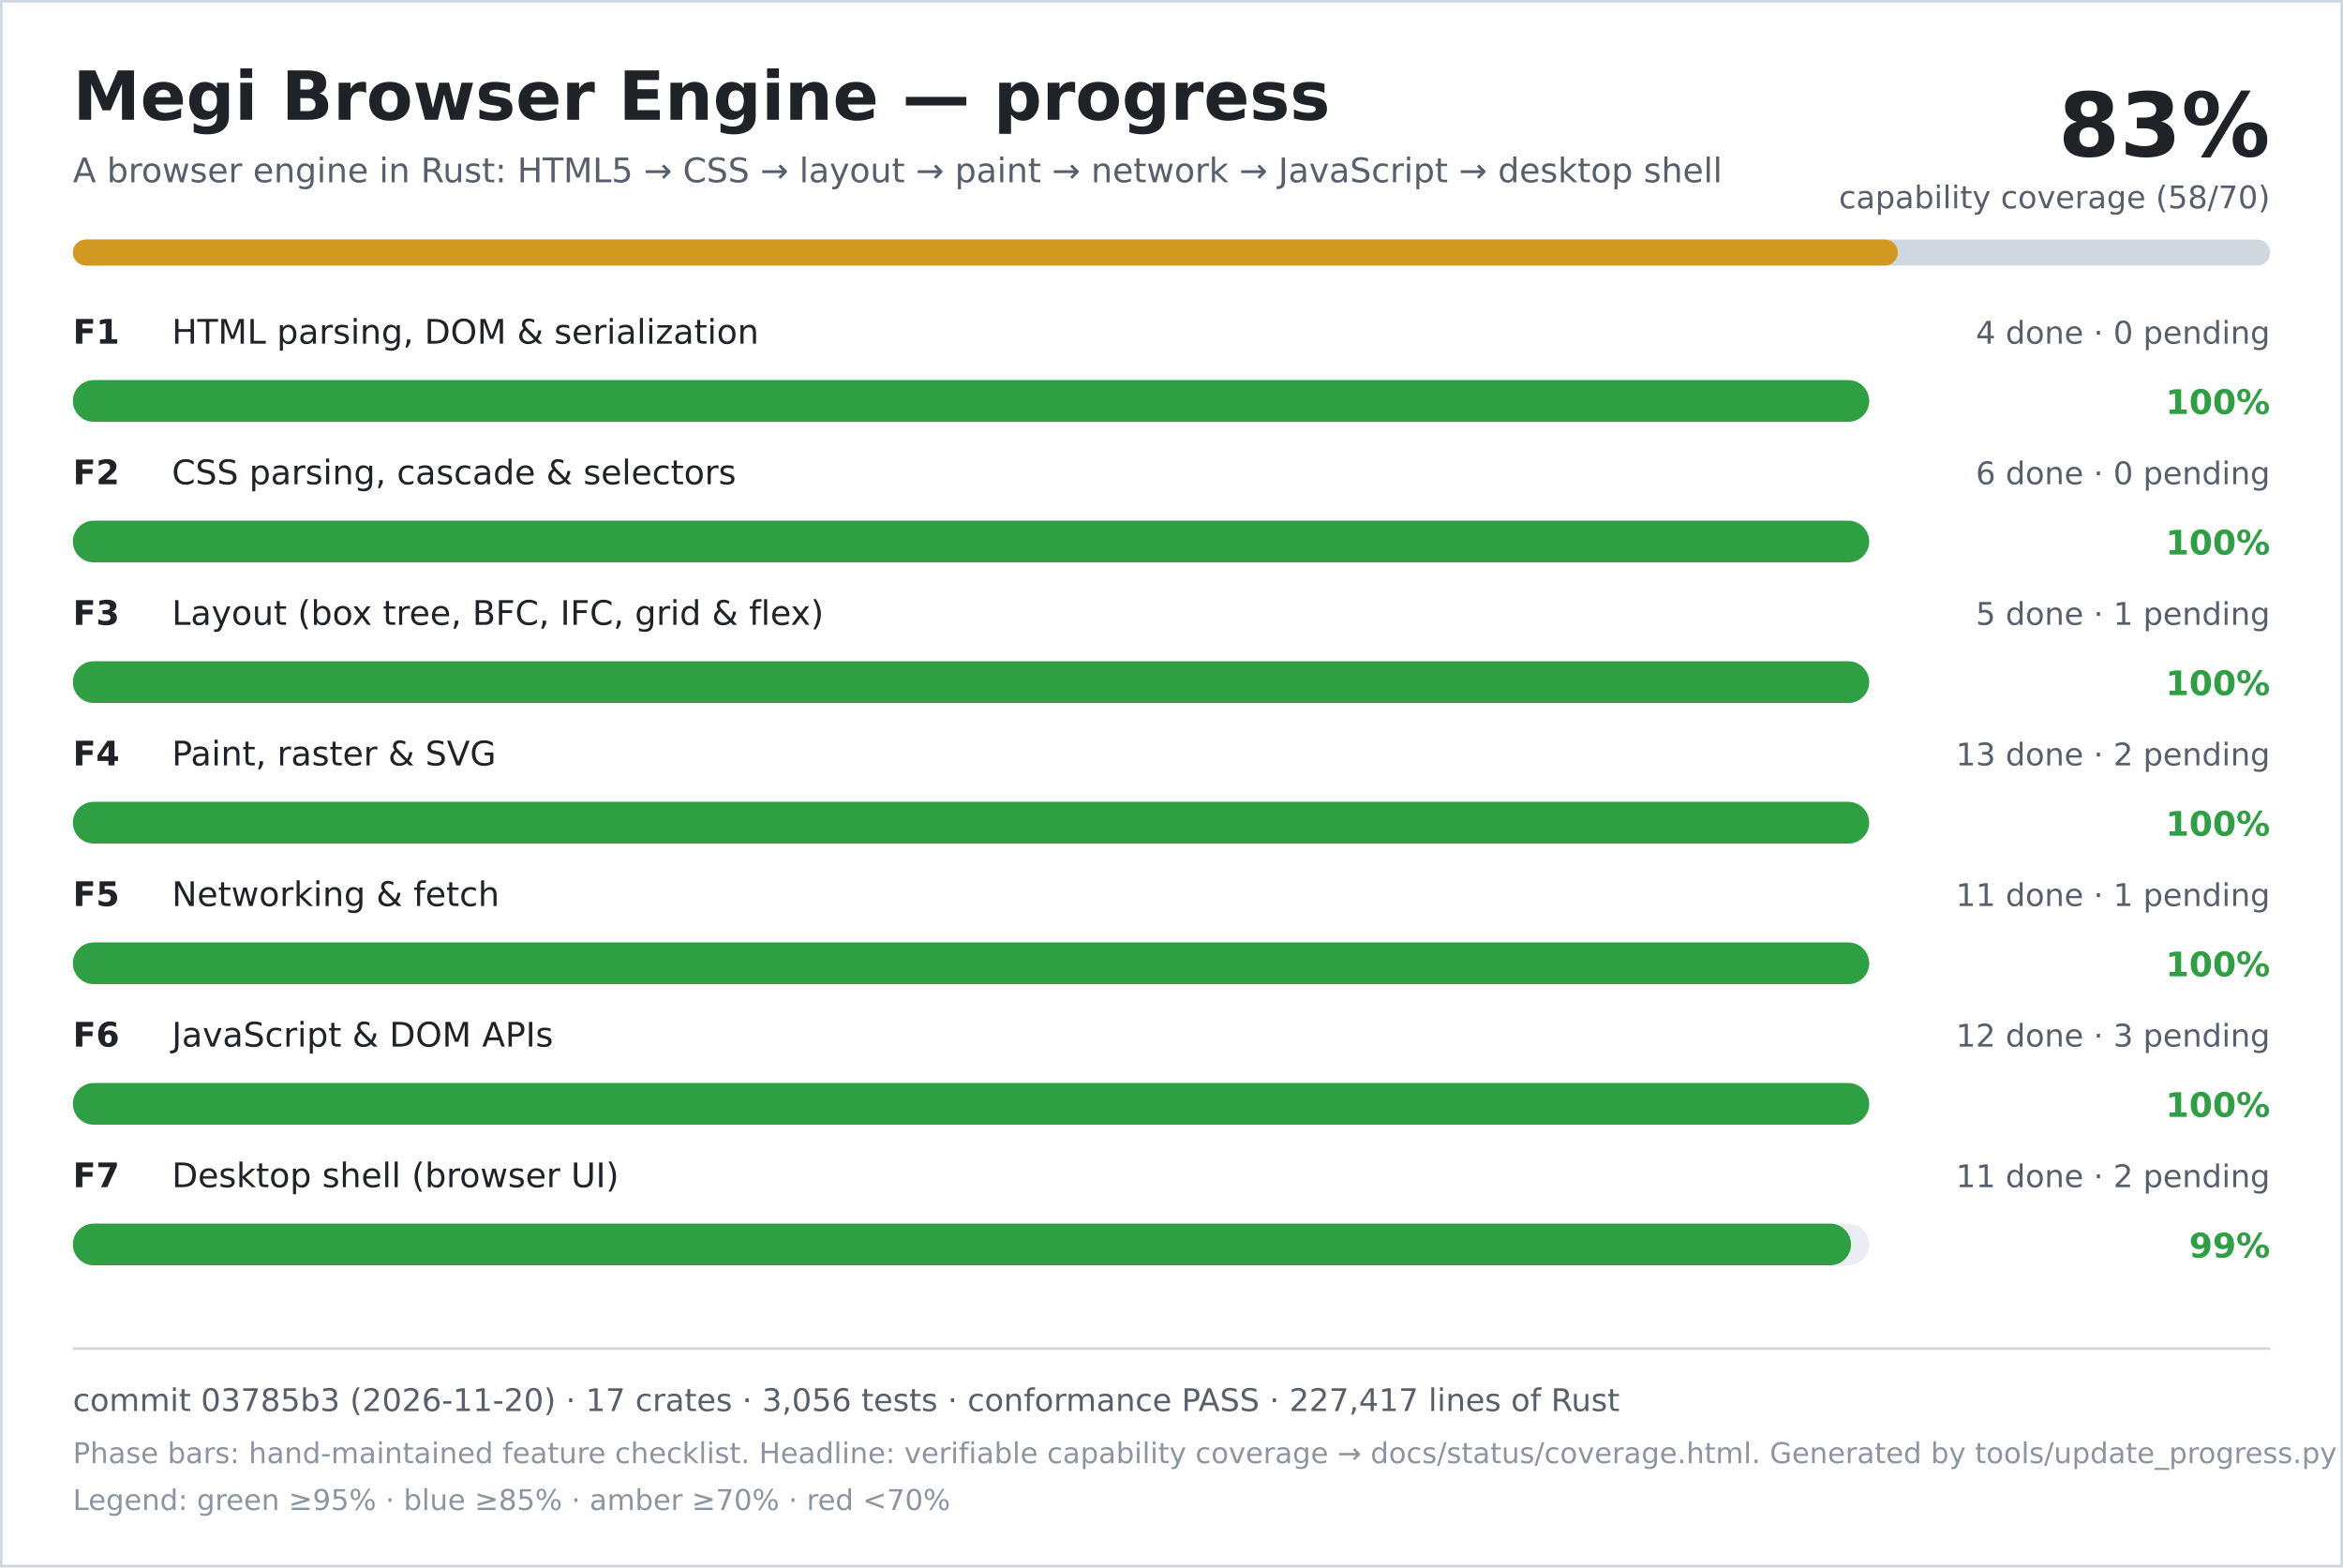
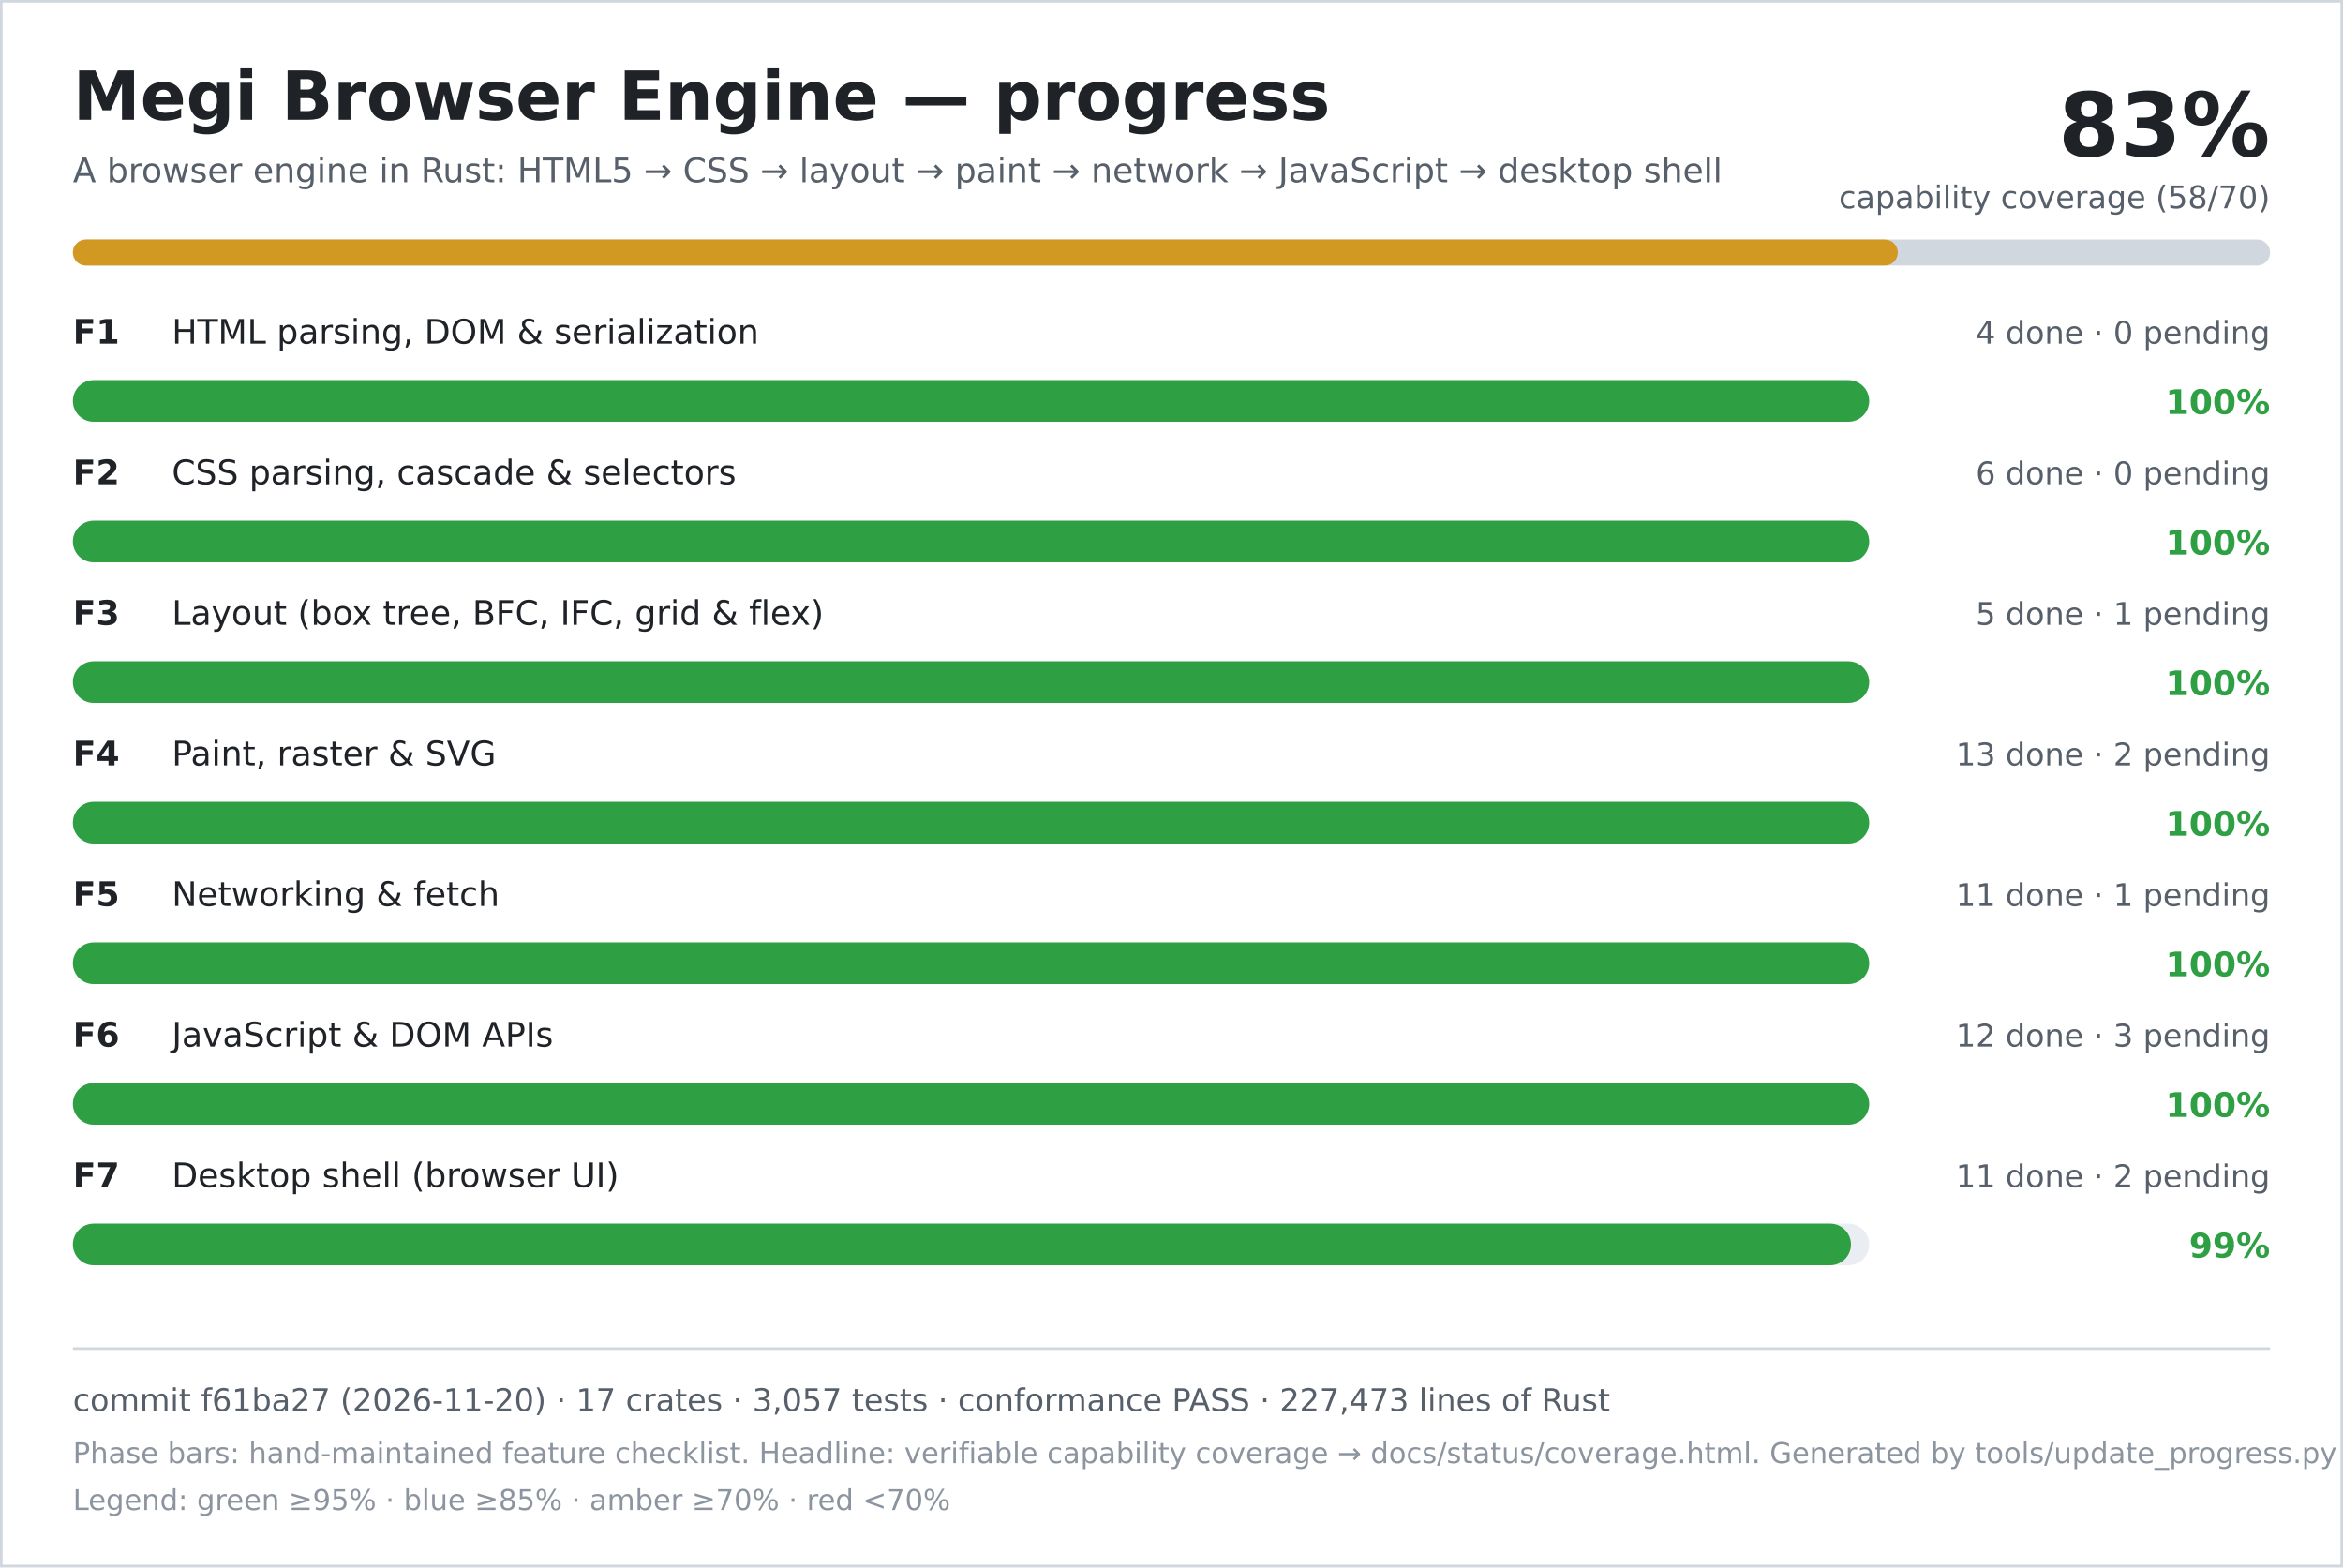
<svg xmlns="http://www.w3.org/2000/svg" width="900" height="602" viewBox="0 0 900 602" role="img" aria-labelledby="title desc">
  <rect width="900" height="602" fill="#ffffff" />
  <rect x="0.5" y="0.5" width="899" height="601" fill="none" stroke="#d0d7de" />
  <text x="28" y="46" font-family="DejaVu Sans, Verdana, sans-serif" font-size="26" font-weight="700" fill="#1f2328">Megi Browser Engine — progress</text>
  <text x="28" y="70" font-family="DejaVu Sans, Verdana, sans-serif" font-size="13" fill="#57606a">A browser engine in Rust: HTML5 → CSS → layout → paint → network → JavaScript → desktop shell</text>
  <text x="872" y="60" text-anchor="end" font-family="DejaVu Sans, Verdana, sans-serif" font-size="34" font-weight="700" fill="#1f2328">83%</text>
  <text x="872" y="80" text-anchor="end" font-family="DejaVu Sans, Verdana, sans-serif" font-size="12" fill="#57606a">capability coverage (58/70)</text>
  <rect x="28" y="92" width="844" height="10" rx="5" fill="#d0d7de" />
  <rect x="28" y="92" width="701" height="10" rx="5" fill="#d29922" />
  <text x="28" y="132" font-family="DejaVu Sans, Verdana, sans-serif" font-size="13" font-weight="700" fill="#1f2328">F1</text>
  <text x="66" y="132" font-family="DejaVu Sans, Verdana, sans-serif" font-size="13" fill="#1f2328">HTML parsing, DOM &amp; serialization</text>
  <text x="872" y="132" text-anchor="end" font-family="DejaVu Sans, Verdana, sans-serif" font-size="12" fill="#57606a">4 done · 0 pending</text>
  <rect x="28" y="146" width="690" height="16" rx="8" fill="#eaeef2" />
  <rect x="28" y="146" width="690" height="16" rx="8" fill="#2ea043" />
  <text x="872" y="159" text-anchor="end" font-family="DejaVu Sans, Verdana, sans-serif" font-size="13" font-weight="700" fill="#2ea043">100%</text>
  <text x="28" y="186" font-family="DejaVu Sans, Verdana, sans-serif" font-size="13" font-weight="700" fill="#1f2328">F2</text>
  <text x="66" y="186" font-family="DejaVu Sans, Verdana, sans-serif" font-size="13" fill="#1f2328">CSS parsing, cascade &amp; selectors</text>
  <text x="872" y="186" text-anchor="end" font-family="DejaVu Sans, Verdana, sans-serif" font-size="12" fill="#57606a">6 done · 0 pending</text>
  <rect x="28" y="200" width="690" height="16" rx="8" fill="#eaeef2" />
  <rect x="28" y="200" width="690" height="16" rx="8" fill="#2ea043" />
  <text x="872" y="213" text-anchor="end" font-family="DejaVu Sans, Verdana, sans-serif" font-size="13" font-weight="700" fill="#2ea043">100%</text>
  <text x="28" y="240" font-family="DejaVu Sans, Verdana, sans-serif" font-size="13" font-weight="700" fill="#1f2328">F3</text>
  <text x="66" y="240" font-family="DejaVu Sans, Verdana, sans-serif" font-size="13" fill="#1f2328">Layout (box tree, BFC, IFC, grid &amp; flex)</text>
  <text x="872" y="240" text-anchor="end" font-family="DejaVu Sans, Verdana, sans-serif" font-size="12" fill="#57606a">5 done · 1 pending</text>
  <rect x="28" y="254" width="690" height="16" rx="8" fill="#eaeef2" />
  <rect x="28" y="254" width="690" height="16" rx="8" fill="#2ea043" />
  <text x="872" y="267" text-anchor="end" font-family="DejaVu Sans, Verdana, sans-serif" font-size="13" font-weight="700" fill="#2ea043">100%</text>
  <text x="28" y="294" font-family="DejaVu Sans, Verdana, sans-serif" font-size="13" font-weight="700" fill="#1f2328">F4</text>
  <text x="66" y="294" font-family="DejaVu Sans, Verdana, sans-serif" font-size="13" fill="#1f2328">Paint, raster &amp; SVG</text>
  <text x="872" y="294" text-anchor="end" font-family="DejaVu Sans, Verdana, sans-serif" font-size="12" fill="#57606a">13 done · 2 pending</text>
  <rect x="28" y="308" width="690" height="16" rx="8" fill="#eaeef2" />
  <rect x="28" y="308" width="690" height="16" rx="8" fill="#2ea043" />
  <text x="872" y="321" text-anchor="end" font-family="DejaVu Sans, Verdana, sans-serif" font-size="13" font-weight="700" fill="#2ea043">100%</text>
  <text x="28" y="348" font-family="DejaVu Sans, Verdana, sans-serif" font-size="13" font-weight="700" fill="#1f2328">F5</text>
  <text x="66" y="348" font-family="DejaVu Sans, Verdana, sans-serif" font-size="13" fill="#1f2328">Networking &amp; fetch</text>
  <text x="872" y="348" text-anchor="end" font-family="DejaVu Sans, Verdana, sans-serif" font-size="12" fill="#57606a">11 done · 1 pending</text>
  <rect x="28" y="362" width="690" height="16" rx="8" fill="#eaeef2" />
  <rect x="28" y="362" width="690" height="16" rx="8" fill="#2ea043" />
  <text x="872" y="375" text-anchor="end" font-family="DejaVu Sans, Verdana, sans-serif" font-size="13" font-weight="700" fill="#2ea043">100%</text>
  <text x="28" y="402" font-family="DejaVu Sans, Verdana, sans-serif" font-size="13" font-weight="700" fill="#1f2328">F6</text>
  <text x="66" y="402" font-family="DejaVu Sans, Verdana, sans-serif" font-size="13" fill="#1f2328">JavaScript &amp; DOM APIs</text>
  <text x="872" y="402" text-anchor="end" font-family="DejaVu Sans, Verdana, sans-serif" font-size="12" fill="#57606a">12 done · 3 pending</text>
  <rect x="28" y="416" width="690" height="16" rx="8" fill="#eaeef2" />
  <rect x="28" y="416" width="690" height="16" rx="8" fill="#2ea043" />
  <text x="872" y="429" text-anchor="end" font-family="DejaVu Sans, Verdana, sans-serif" font-size="13" font-weight="700" fill="#2ea043">100%</text>
  <text x="28" y="456" font-family="DejaVu Sans, Verdana, sans-serif" font-size="13" font-weight="700" fill="#1f2328">F7</text>
  <text x="66" y="456" font-family="DejaVu Sans, Verdana, sans-serif" font-size="13" fill="#1f2328">Desktop shell (browser UI)</text>
  <text x="872" y="456" text-anchor="end" font-family="DejaVu Sans, Verdana, sans-serif" font-size="12" fill="#57606a">11 done · 2 pending</text>
  <rect x="28" y="470" width="690" height="16" rx="8" fill="#eaeef2" />
  <rect x="28" y="470" width="683" height="16" rx="8" fill="#2ea043" />
  <text x="872" y="483" text-anchor="end" font-family="DejaVu Sans, Verdana, sans-serif" font-size="13" font-weight="700" fill="#2ea043">99%</text>
  <line x1="28" y1="518" x2="872" y2="518" stroke="#d0d7de" />
-   <text x="28" y="542" font-family="DejaVu Sans, Verdana, sans-serif" font-size="12" fill="#57606a">commit 03785b3 (2026-11-20) · 17 crates · 3,056 tests · conformance PASS · 227,417 lines of Rust</text>
+   <text x="28" y="542" font-family="DejaVu Sans, Verdana, sans-serif" font-size="12" fill="#57606a">commit f61ba27 (2026-11-20) · 17 crates · 3,057 tests · conformance PASS · 227,473 lines of Rust</text>
  <text x="28" y="562" font-family="DejaVu Sans, Verdana, sans-serif" font-size="11" fill="#8c959f">Phase bars: hand-maintained feature checklist. Headline: verifiable capability coverage → docs/status/coverage.html. Generated by tools/update_progress.py — do not edit.</text>
  <text x="28" y="580" font-family="DejaVu Sans, Verdana, sans-serif" font-size="11" fill="#8c959f">Legend: green ≥95% · blue ≥85% · amber ≥70% · red &lt;70%</text>
</svg>
